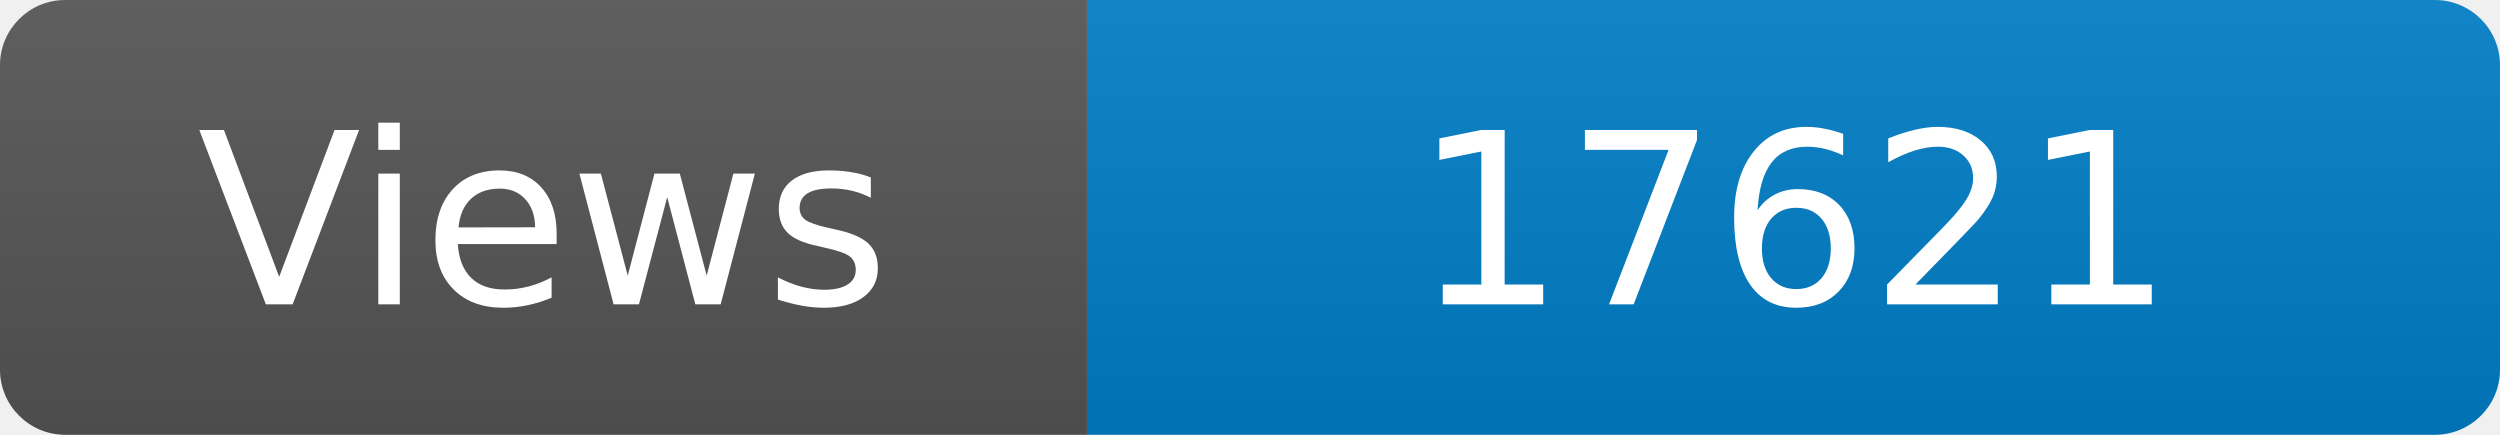
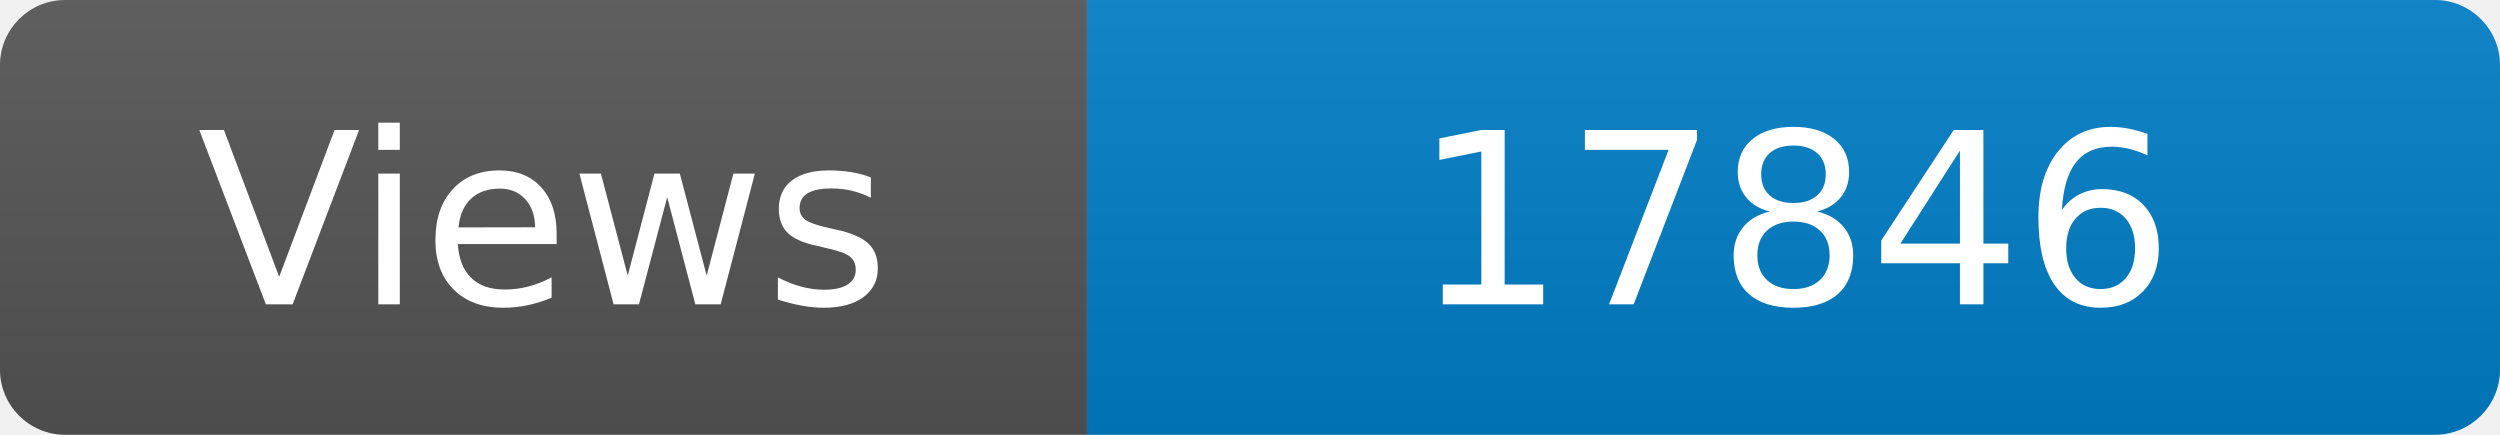
<svg xmlns="http://www.w3.org/2000/svg" width="115" height="20" role="img" aria-label="Maintained?: yes">
  <linearGradient id="s" x2="0" y2="100%">
    <stop offset="0" stop-color="#bbb" stop-opacity=".1" />
    <stop offset="1" stop-opacity=".1" />
  </linearGradient>
  <clipPath id="r">
    <rect width="115" height="20" rx="3" fill="#fff" />
  </clipPath>
  <g clip-path="url(#r)">
    <rect width="50" height="20" fill="#555" />
    <rect x="50" width="160" height="20" fill="#007ec6" />
    <rect width="115" height="20" fill="url(#s)" />
  </g>
  <g fill="#fff" text-anchor="middle" font-family="Verdana,Geneva,DejaVu Sans,sans-serif" font-size="110">
    <text x="250" y="140" transform="scale(.1)" fill="#fff">Views</text>
-     <text x="825" y="140" transform="scale(.1)" fill="#fff">17621</text>
+     <text x="825" y="140" transform="scale(.1)" fill="#fff">17846</text>
  </g>
</svg>
